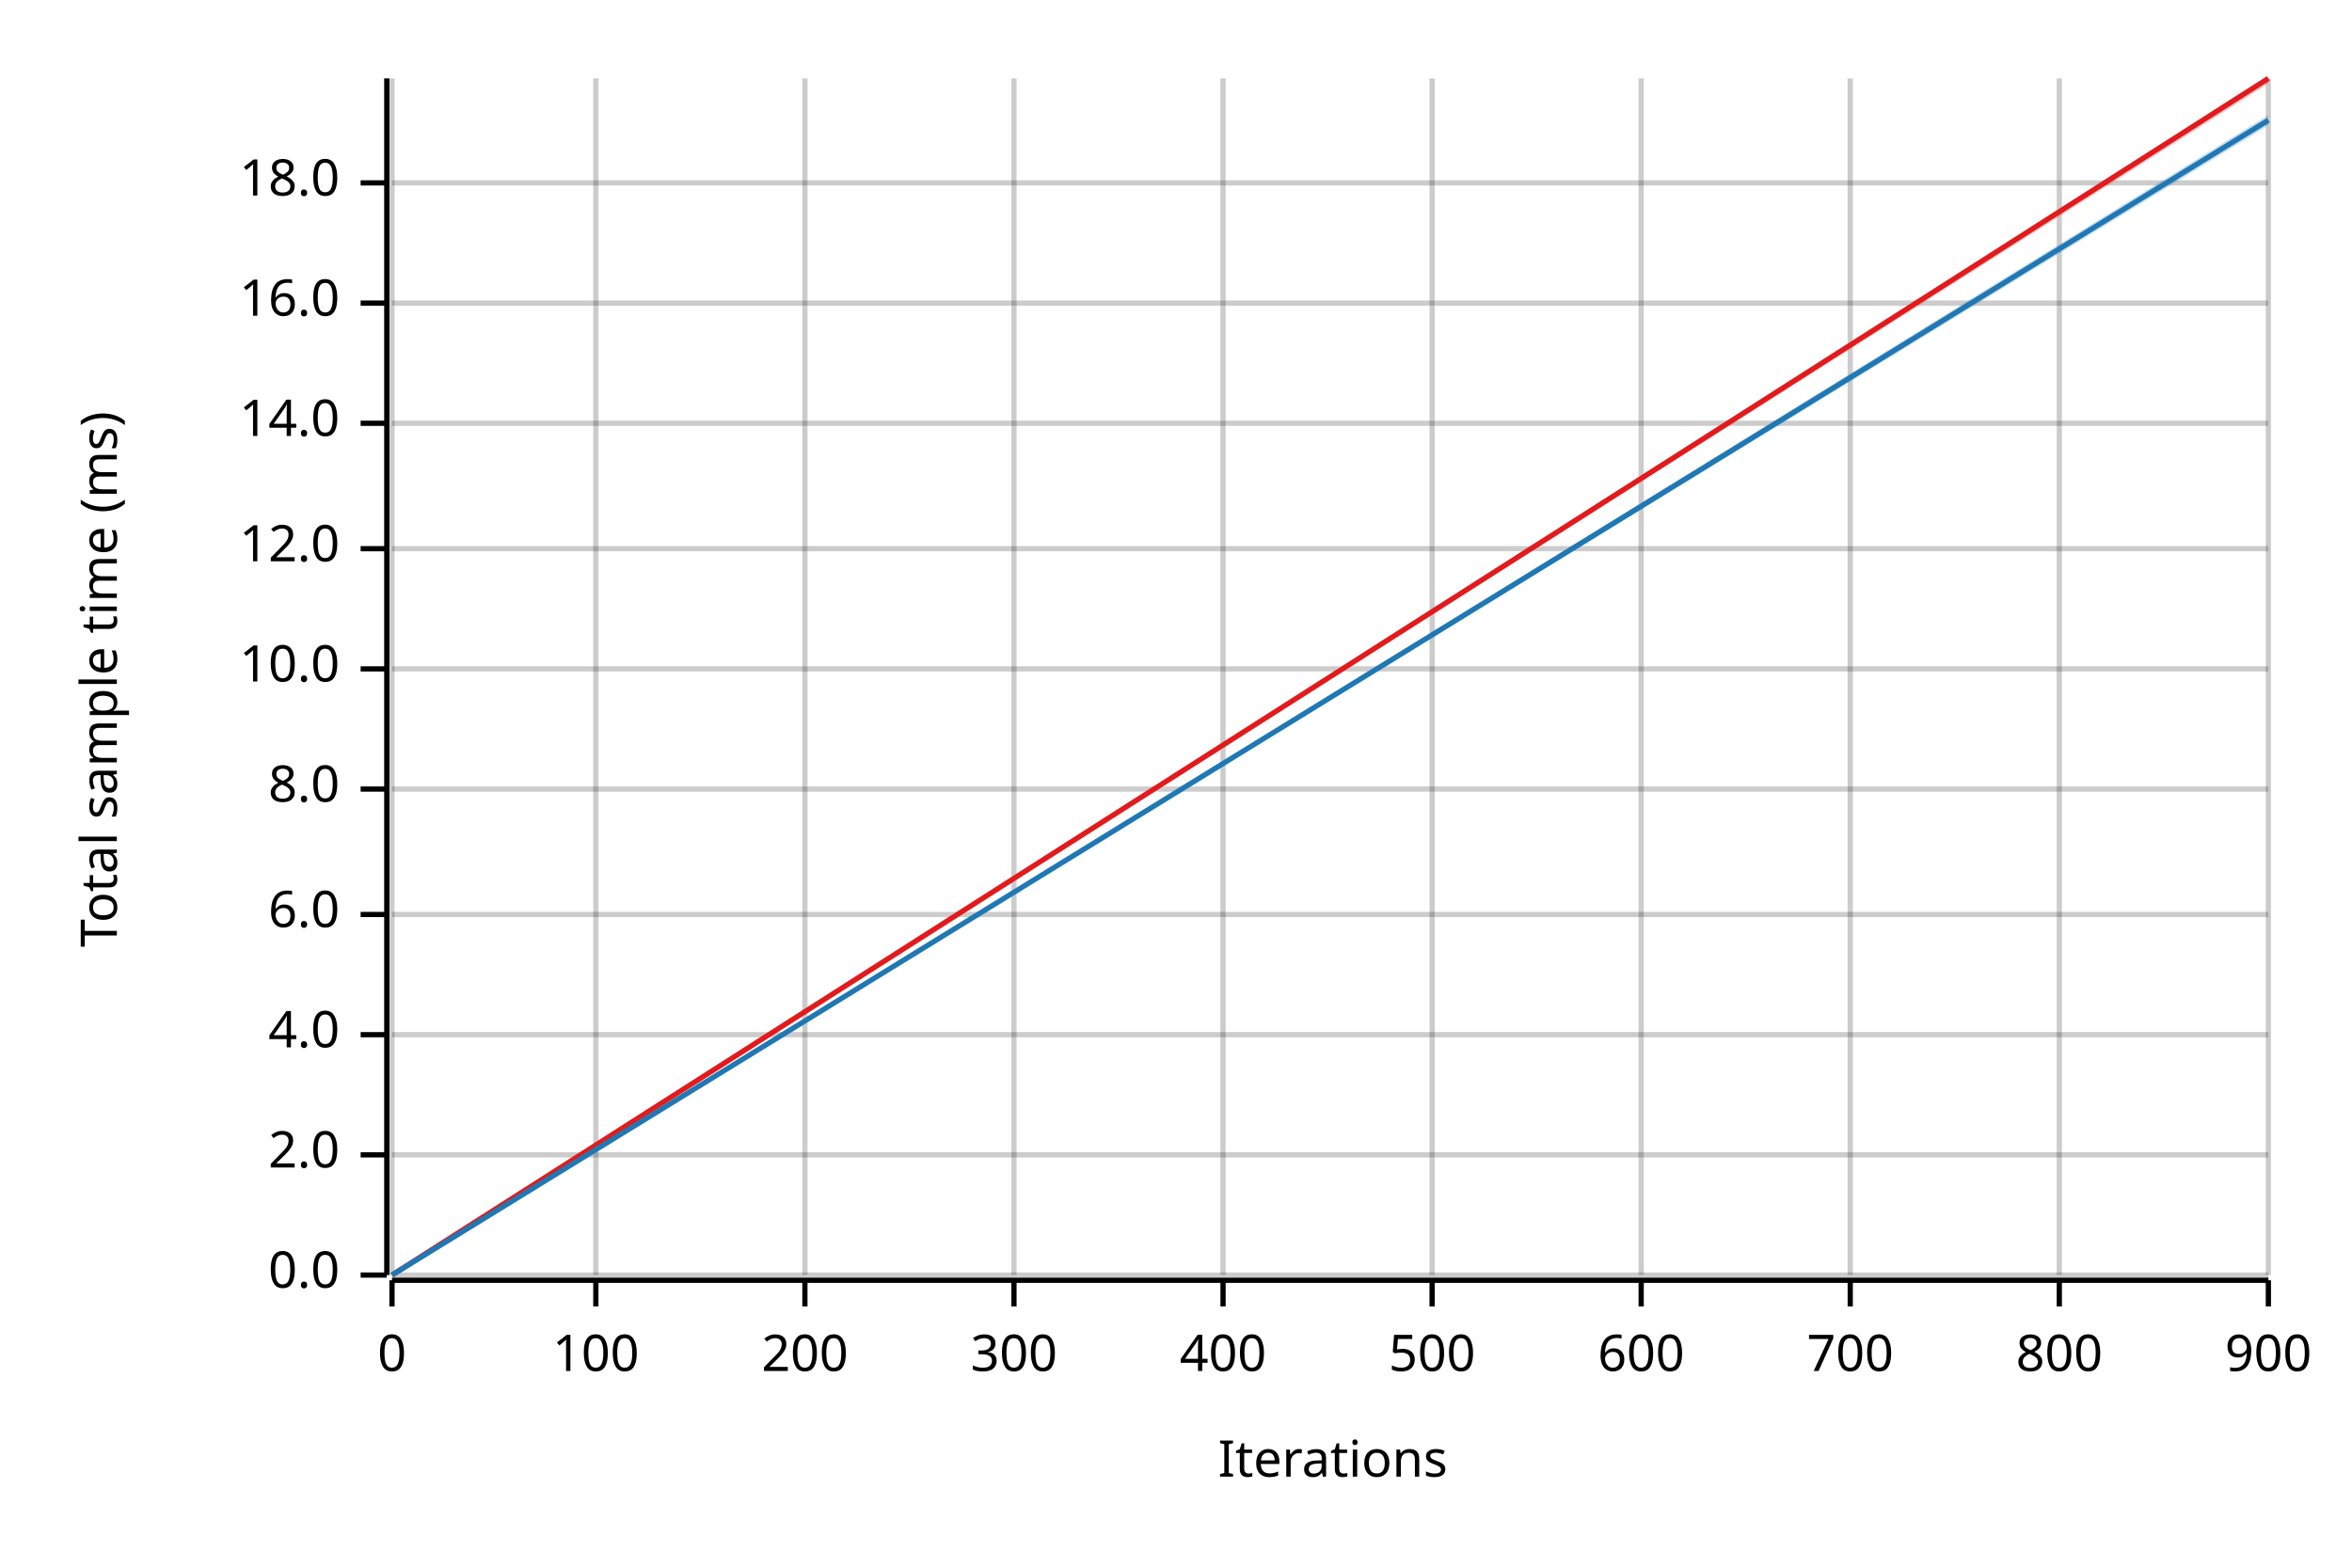
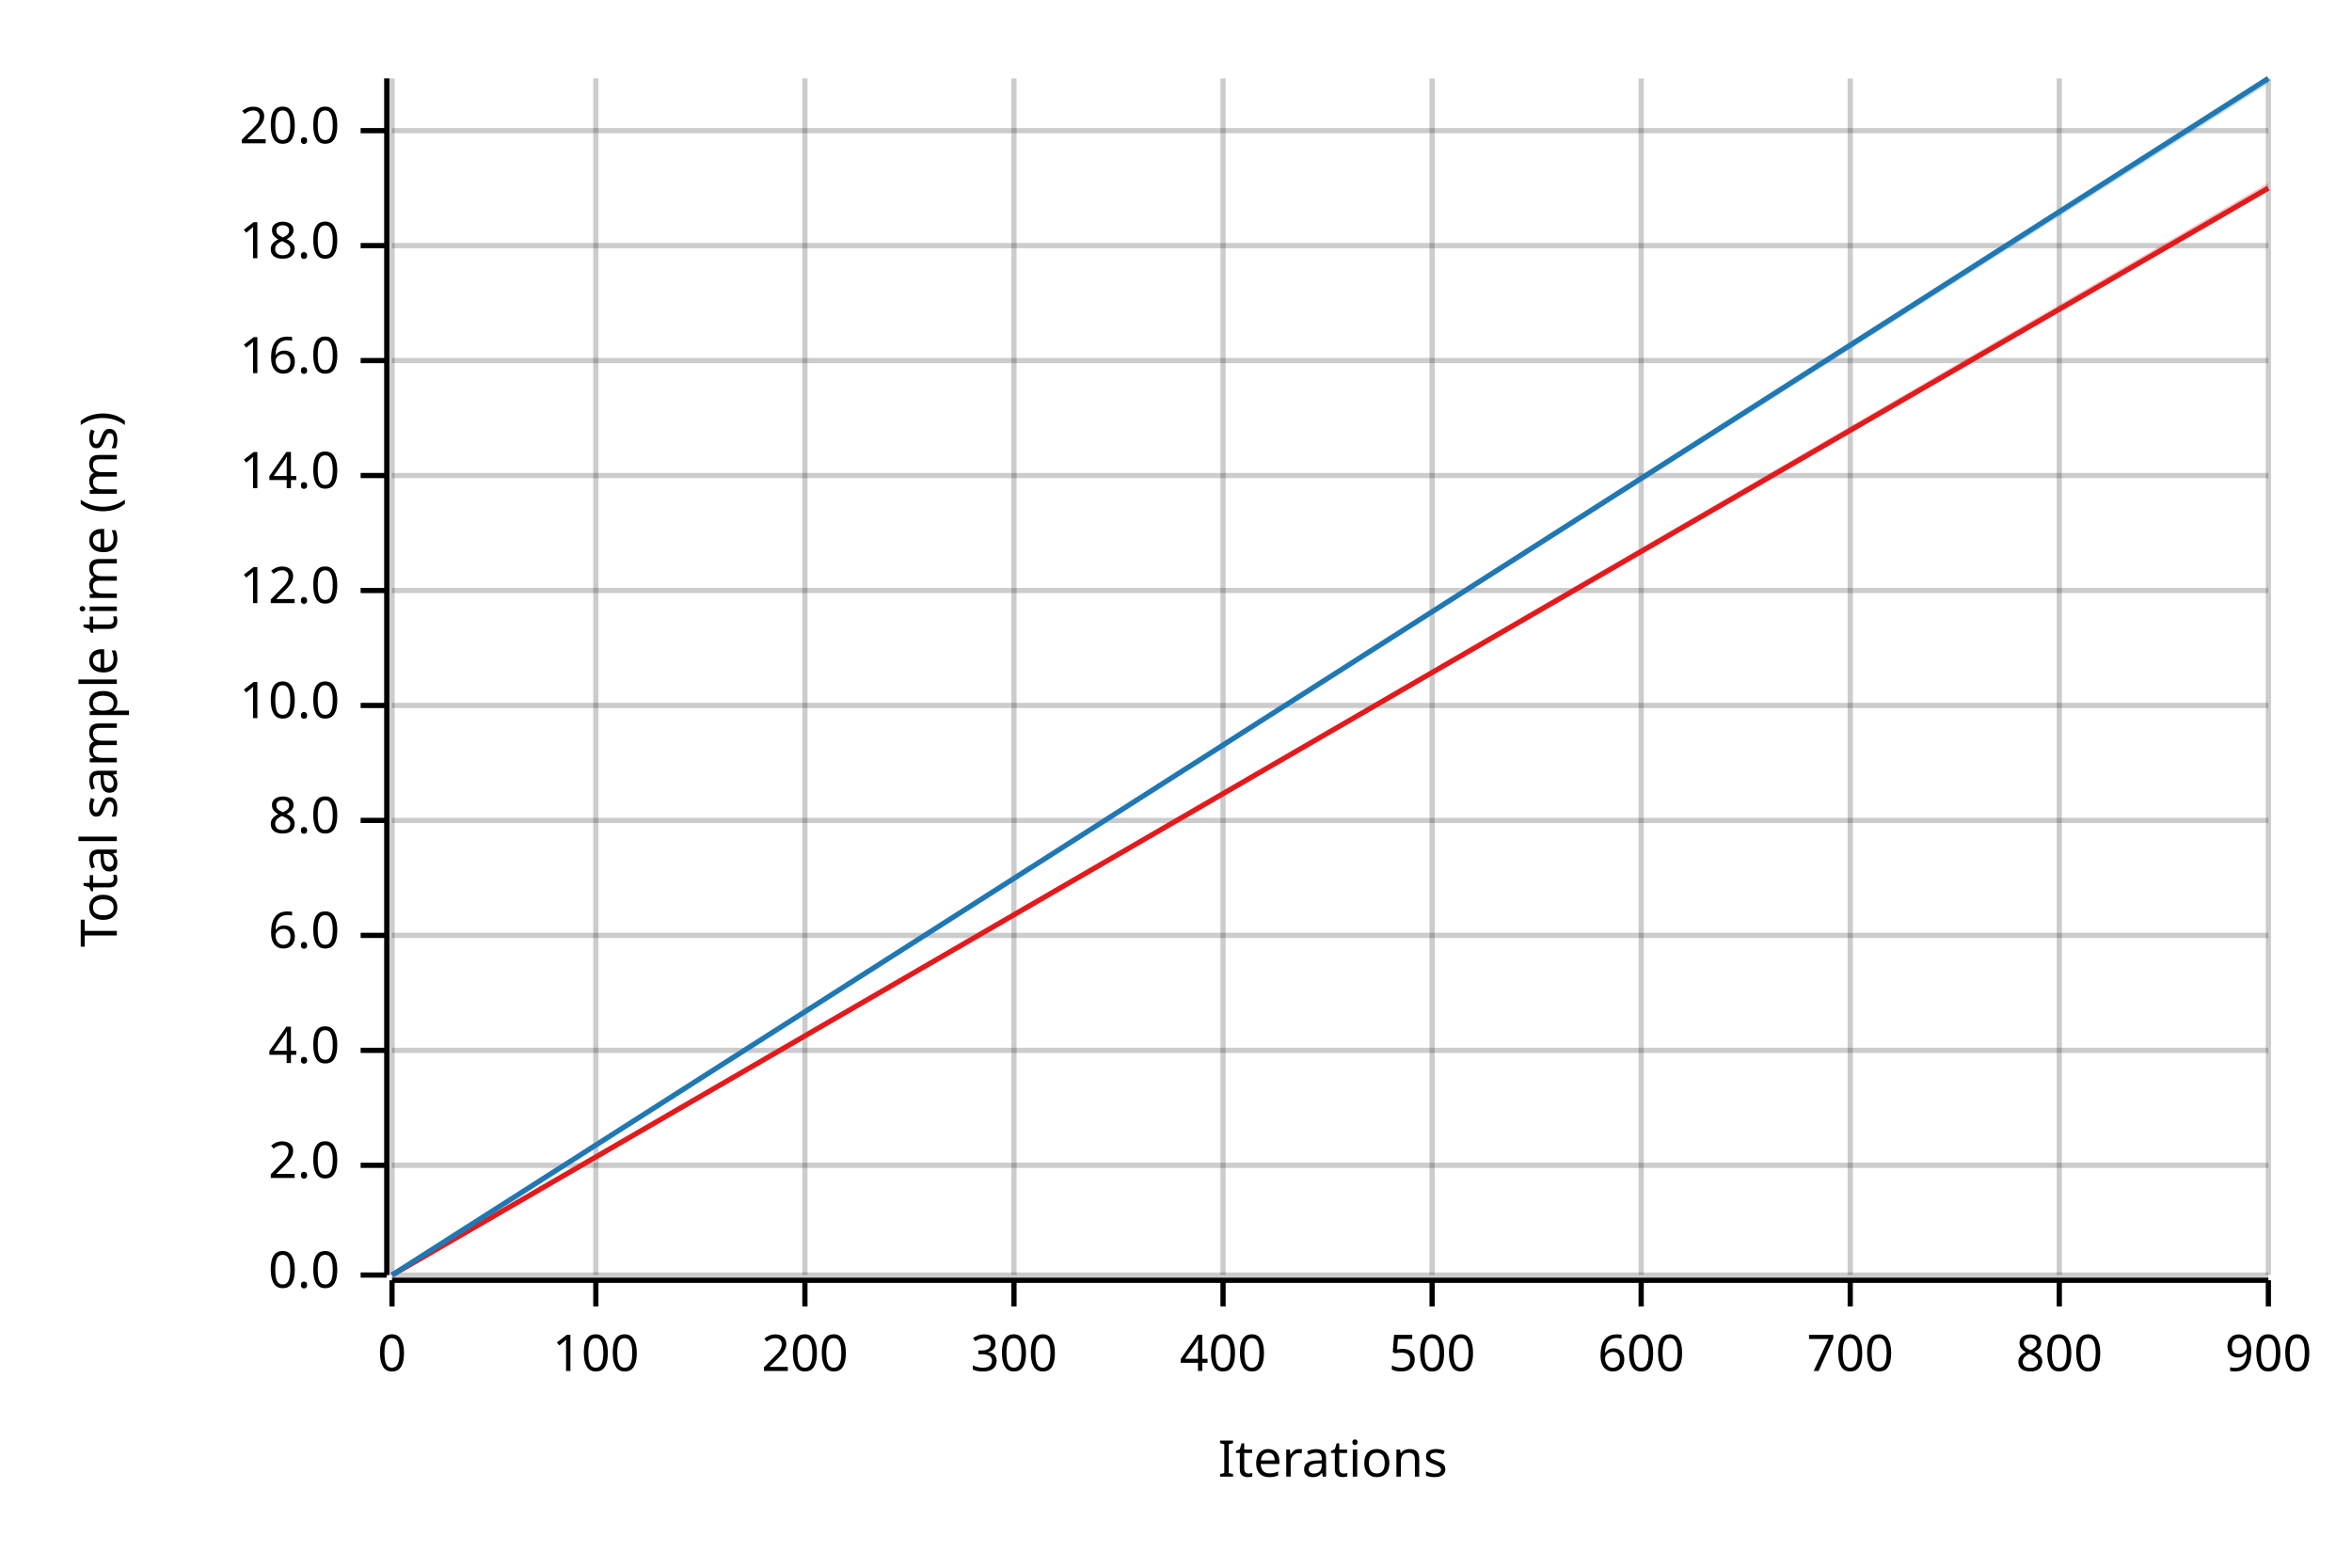
<svg xmlns="http://www.w3.org/2000/svg" width="450" height="300" viewBox="0 0 450 300">
  <text x="15" y="130" dy="0.76em" text-anchor="middle" font-family="sans-serif" font-size="9.677" opacity="1" fill="#000000" transform="rotate(270, 15, 130)">
Total sample time (ms)
</text>
  <text x="255" y="285" dy="-0.5ex" text-anchor="middle" font-family="sans-serif" font-size="9.677" opacity="1" fill="#000000">
Iterations
</text>
  <line opacity="0.2" stroke="#000000" stroke-width="1" x1="75" y1="244" x2="75" y2="15" />
  <line opacity="0.2" stroke="#000000" stroke-width="1" x1="114" y1="244" x2="114" y2="15" />
  <line opacity="0.2" stroke="#000000" stroke-width="1" x1="154" y1="244" x2="154" y2="15" />
  <line opacity="0.2" stroke="#000000" stroke-width="1" x1="194" y1="244" x2="194" y2="15" />
  <line opacity="0.2" stroke="#000000" stroke-width="1" x1="234" y1="244" x2="234" y2="15" />
  <line opacity="0.2" stroke="#000000" stroke-width="1" x1="274" y1="244" x2="274" y2="15" />
  <line opacity="0.2" stroke="#000000" stroke-width="1" x1="314" y1="244" x2="314" y2="15" />
  <line opacity="0.2" stroke="#000000" stroke-width="1" x1="354" y1="244" x2="354" y2="15" />
  <line opacity="0.2" stroke="#000000" stroke-width="1" x1="394" y1="244" x2="394" y2="15" />
  <line opacity="0.2" stroke="#000000" stroke-width="1" x1="434" y1="244" x2="434" y2="15" />
  <line opacity="0.2" stroke="#000000" stroke-width="1" x1="75" y1="244" x2="434" y2="244" />
-   <line opacity="0.2" stroke="#000000" stroke-width="1" x1="75" y1="221" x2="434" y2="221" />
-   <line opacity="0.2" stroke="#000000" stroke-width="1" x1="75" y1="198" x2="434" y2="198" />
-   <line opacity="0.2" stroke="#000000" stroke-width="1" x1="75" y1="175" x2="434" y2="175" />
-   <line opacity="0.2" stroke="#000000" stroke-width="1" x1="75" y1="151" x2="434" y2="151" />
-   <line opacity="0.2" stroke="#000000" stroke-width="1" x1="75" y1="128" x2="434" y2="128" />
-   <line opacity="0.2" stroke="#000000" stroke-width="1" x1="75" y1="105" x2="434" y2="105" />
-   <line opacity="0.2" stroke="#000000" stroke-width="1" x1="75" y1="81" x2="434" y2="81" />
-   <line opacity="0.2" stroke="#000000" stroke-width="1" x1="75" y1="58" x2="434" y2="58" />
-   <line opacity="0.2" stroke="#000000" stroke-width="1" x1="75" y1="35" x2="434" y2="35" />
+   <line opacity="0.2" stroke="#000000" stroke-width="1" x1="75" y1="223" x2="434" y2="223" />
+   <line opacity="0.2" stroke="#000000" stroke-width="1" x1="75" y1="201" x2="434" y2="201" />
+   <line opacity="0.2" stroke="#000000" stroke-width="1" x1="75" y1="179" x2="434" y2="179" />
+   <line opacity="0.2" stroke="#000000" stroke-width="1" x1="75" y1="157" x2="434" y2="157" />
+   <line opacity="0.2" stroke="#000000" stroke-width="1" x1="75" y1="135" x2="434" y2="135" />
+   <line opacity="0.2" stroke="#000000" stroke-width="1" x1="75" y1="113" x2="434" y2="113" />
+   <line opacity="0.2" stroke="#000000" stroke-width="1" x1="75" y1="91" x2="434" y2="91" />
+   <line opacity="0.2" stroke="#000000" stroke-width="1" x1="75" y1="69" x2="434" y2="69" />
+   <line opacity="0.2" stroke="#000000" stroke-width="1" x1="75" y1="47" x2="434" y2="47" />
+   <line opacity="0.2" stroke="#000000" stroke-width="1" x1="75" y1="25" x2="434" y2="25" />
  <polyline fill="none" opacity="1" stroke="#000000" stroke-width="1" points="74,15 74,244 " />
  <text x="65" y="244" dy="0.5ex" text-anchor="end" font-family="sans-serif" font-size="9.677" opacity="1" fill="#000000">
0.0
</text>
  <polyline fill="none" opacity="1" stroke="#000000" stroke-width="1" points="69,244 74,244 " />
-   <text x="65" y="221" dy="0.5ex" text-anchor="end" font-family="sans-serif" font-size="9.677" opacity="1" fill="#000000">
+   <text x="65" y="223" dy="0.5ex" text-anchor="end" font-family="sans-serif" font-size="9.677" opacity="1" fill="#000000">
2.0
</text>
-   <polyline fill="none" opacity="1" stroke="#000000" stroke-width="1" points="69,221 74,221 " />
-   <text x="65" y="198" dy="0.5ex" text-anchor="end" font-family="sans-serif" font-size="9.677" opacity="1" fill="#000000">
+   <polyline fill="none" opacity="1" stroke="#000000" stroke-width="1" points="69,223 74,223 " />
+   <text x="65" y="201" dy="0.5ex" text-anchor="end" font-family="sans-serif" font-size="9.677" opacity="1" fill="#000000">
4.0
</text>
-   <polyline fill="none" opacity="1" stroke="#000000" stroke-width="1" points="69,198 74,198 " />
-   <text x="65" y="175" dy="0.5ex" text-anchor="end" font-family="sans-serif" font-size="9.677" opacity="1" fill="#000000">
+   <polyline fill="none" opacity="1" stroke="#000000" stroke-width="1" points="69,201 74,201 " />
+   <text x="65" y="179" dy="0.5ex" text-anchor="end" font-family="sans-serif" font-size="9.677" opacity="1" fill="#000000">
6.0
</text>
-   <polyline fill="none" opacity="1" stroke="#000000" stroke-width="1" points="69,175 74,175 " />
-   <text x="65" y="151" dy="0.5ex" text-anchor="end" font-family="sans-serif" font-size="9.677" opacity="1" fill="#000000">
+   <polyline fill="none" opacity="1" stroke="#000000" stroke-width="1" points="69,179 74,179 " />
+   <text x="65" y="157" dy="0.5ex" text-anchor="end" font-family="sans-serif" font-size="9.677" opacity="1" fill="#000000">
8.0
</text>
-   <polyline fill="none" opacity="1" stroke="#000000" stroke-width="1" points="69,151 74,151 " />
-   <text x="65" y="128" dy="0.5ex" text-anchor="end" font-family="sans-serif" font-size="9.677" opacity="1" fill="#000000">
+   <polyline fill="none" opacity="1" stroke="#000000" stroke-width="1" points="69,157 74,157 " />
+   <text x="65" y="135" dy="0.5ex" text-anchor="end" font-family="sans-serif" font-size="9.677" opacity="1" fill="#000000">
10.0
</text>
-   <polyline fill="none" opacity="1" stroke="#000000" stroke-width="1" points="69,128 74,128 " />
-   <text x="65" y="105" dy="0.5ex" text-anchor="end" font-family="sans-serif" font-size="9.677" opacity="1" fill="#000000">
+   <polyline fill="none" opacity="1" stroke="#000000" stroke-width="1" points="69,135 74,135 " />
+   <text x="65" y="113" dy="0.5ex" text-anchor="end" font-family="sans-serif" font-size="9.677" opacity="1" fill="#000000">
12.0
</text>
-   <polyline fill="none" opacity="1" stroke="#000000" stroke-width="1" points="69,105 74,105 " />
-   <text x="65" y="81" dy="0.5ex" text-anchor="end" font-family="sans-serif" font-size="9.677" opacity="1" fill="#000000">
+   <polyline fill="none" opacity="1" stroke="#000000" stroke-width="1" points="69,113 74,113 " />
+   <text x="65" y="91" dy="0.5ex" text-anchor="end" font-family="sans-serif" font-size="9.677" opacity="1" fill="#000000">
14.0
</text>
-   <polyline fill="none" opacity="1" stroke="#000000" stroke-width="1" points="69,81 74,81 " />
-   <text x="65" y="58" dy="0.5ex" text-anchor="end" font-family="sans-serif" font-size="9.677" opacity="1" fill="#000000">
+   <polyline fill="none" opacity="1" stroke="#000000" stroke-width="1" points="69,91 74,91 " />
+   <text x="65" y="69" dy="0.5ex" text-anchor="end" font-family="sans-serif" font-size="9.677" opacity="1" fill="#000000">
16.0
</text>
-   <polyline fill="none" opacity="1" stroke="#000000" stroke-width="1" points="69,58 74,58 " />
-   <text x="65" y="35" dy="0.5ex" text-anchor="end" font-family="sans-serif" font-size="9.677" opacity="1" fill="#000000">
+   <polyline fill="none" opacity="1" stroke="#000000" stroke-width="1" points="69,69 74,69 " />
+   <text x="65" y="47" dy="0.5ex" text-anchor="end" font-family="sans-serif" font-size="9.677" opacity="1" fill="#000000">
18.0
</text>
-   <polyline fill="none" opacity="1" stroke="#000000" stroke-width="1" points="69,35 74,35 " />
+   <polyline fill="none" opacity="1" stroke="#000000" stroke-width="1" points="69,47 74,47 " />
+   <text x="65" y="25" dy="0.5ex" text-anchor="end" font-family="sans-serif" font-size="9.677" opacity="1" fill="#000000">
+ 20.0
+ </text>
+   <polyline fill="none" opacity="1" stroke="#000000" stroke-width="1" points="69,25 74,25 " />
  <polyline fill="none" opacity="1" stroke="#000000" stroke-width="1" points="75,245 434,245 " />
  <text x="75" y="255" dy="0.76em" text-anchor="middle" font-family="sans-serif" font-size="9.677" opacity="1" fill="#000000">
0
</text>
  <polyline fill="none" opacity="1" stroke="#000000" stroke-width="1" points="75,245 75,250 " />
  <text x="114" y="255" dy="0.76em" text-anchor="middle" font-family="sans-serif" font-size="9.677" opacity="1" fill="#000000">
100
</text>
  <polyline fill="none" opacity="1" stroke="#000000" stroke-width="1" points="114,245 114,250 " />
  <text x="154" y="255" dy="0.76em" text-anchor="middle" font-family="sans-serif" font-size="9.677" opacity="1" fill="#000000">
200
</text>
  <polyline fill="none" opacity="1" stroke="#000000" stroke-width="1" points="154,245 154,250 " />
  <text x="194" y="255" dy="0.76em" text-anchor="middle" font-family="sans-serif" font-size="9.677" opacity="1" fill="#000000">
300
</text>
  <polyline fill="none" opacity="1" stroke="#000000" stroke-width="1" points="194,245 194,250 " />
  <text x="234" y="255" dy="0.76em" text-anchor="middle" font-family="sans-serif" font-size="9.677" opacity="1" fill="#000000">
400
</text>
  <polyline fill="none" opacity="1" stroke="#000000" stroke-width="1" points="234,245 234,250 " />
  <text x="274" y="255" dy="0.76em" text-anchor="middle" font-family="sans-serif" font-size="9.677" opacity="1" fill="#000000">
500
</text>
  <polyline fill="none" opacity="1" stroke="#000000" stroke-width="1" points="274,245 274,250 " />
  <text x="314" y="255" dy="0.76em" text-anchor="middle" font-family="sans-serif" font-size="9.677" opacity="1" fill="#000000">
600
</text>
  <polyline fill="none" opacity="1" stroke="#000000" stroke-width="1" points="314,245 314,250 " />
  <text x="354" y="255" dy="0.76em" text-anchor="middle" font-family="sans-serif" font-size="9.677" opacity="1" fill="#000000">
700
</text>
  <polyline fill="none" opacity="1" stroke="#000000" stroke-width="1" points="354,245 354,250 " />
  <text x="394" y="255" dy="0.76em" text-anchor="middle" font-family="sans-serif" font-size="9.677" opacity="1" fill="#000000">
800
</text>
  <polyline fill="none" opacity="1" stroke="#000000" stroke-width="1" points="394,245 394,250 " />
  <text x="434" y="255" dy="0.76em" text-anchor="middle" font-family="sans-serif" font-size="9.677" opacity="1" fill="#000000">
900
</text>
  <polyline fill="none" opacity="1" stroke="#000000" stroke-width="1" points="434,245 434,250 " />
-   <polyline fill="none" opacity="1" stroke="#E31A1C" stroke-width="1" points="75,244 434,15 " />
-   <polygon opacity="0.25" fill="#E31A1C" points="75,244 434,16 434,15 " />
-   <polyline fill="none" opacity="1" stroke="#1F78B4" stroke-width="1" points="75,244 434,23 " />
-   <polygon opacity="0.25" fill="#1F78B4" points="75,244 434,24 434,22 " />
+   <polyline fill="none" opacity="1" stroke="#E31A1C" stroke-width="1" points="75,244 434,36 " />
+   <polygon opacity="0.25" fill="#E31A1C" points="75,244 434,36 434,35 " />
+   <polyline fill="none" opacity="1" stroke="#1F78B4" stroke-width="1" points="75,244 434,15 " />
+   <polygon opacity="0.25" fill="#1F78B4" points="75,244 434,16 434,15 " />
</svg>
